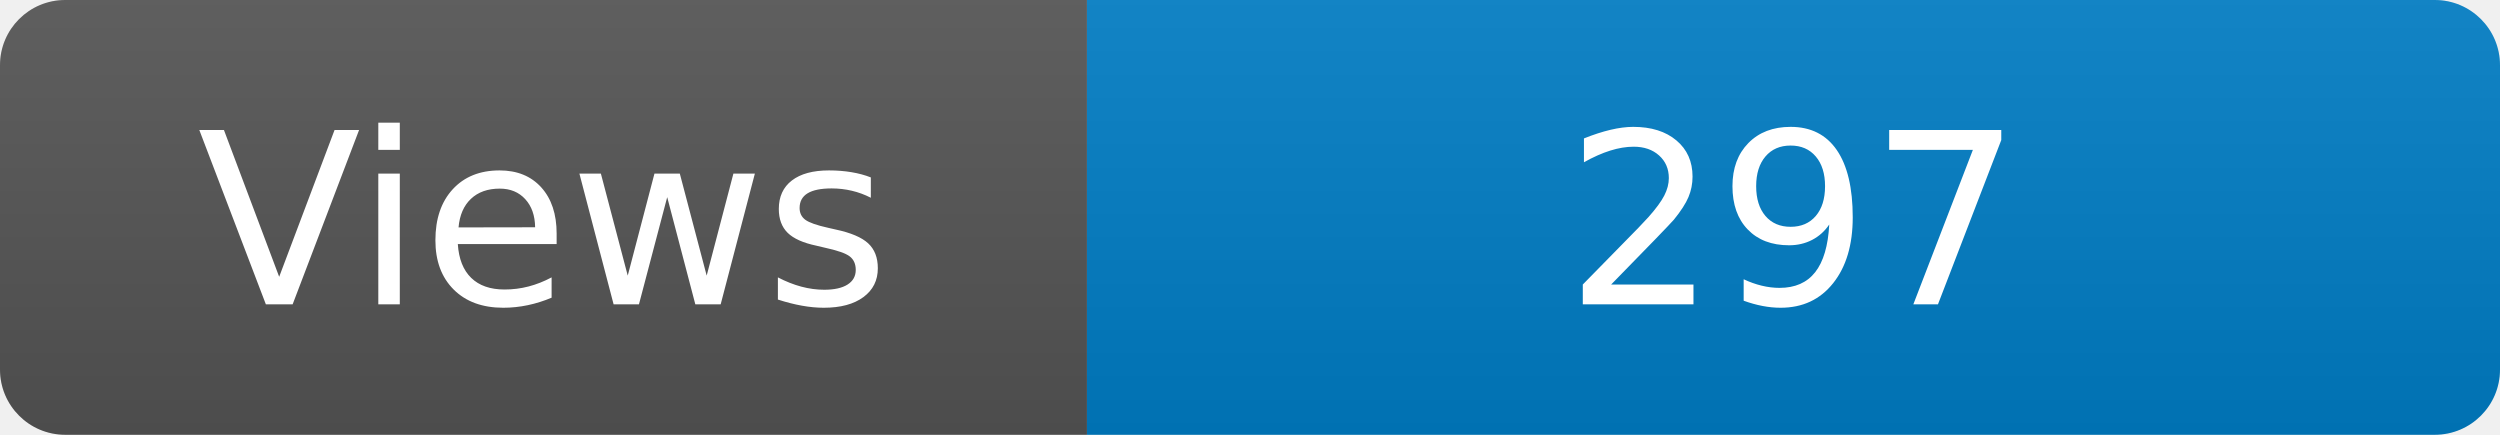
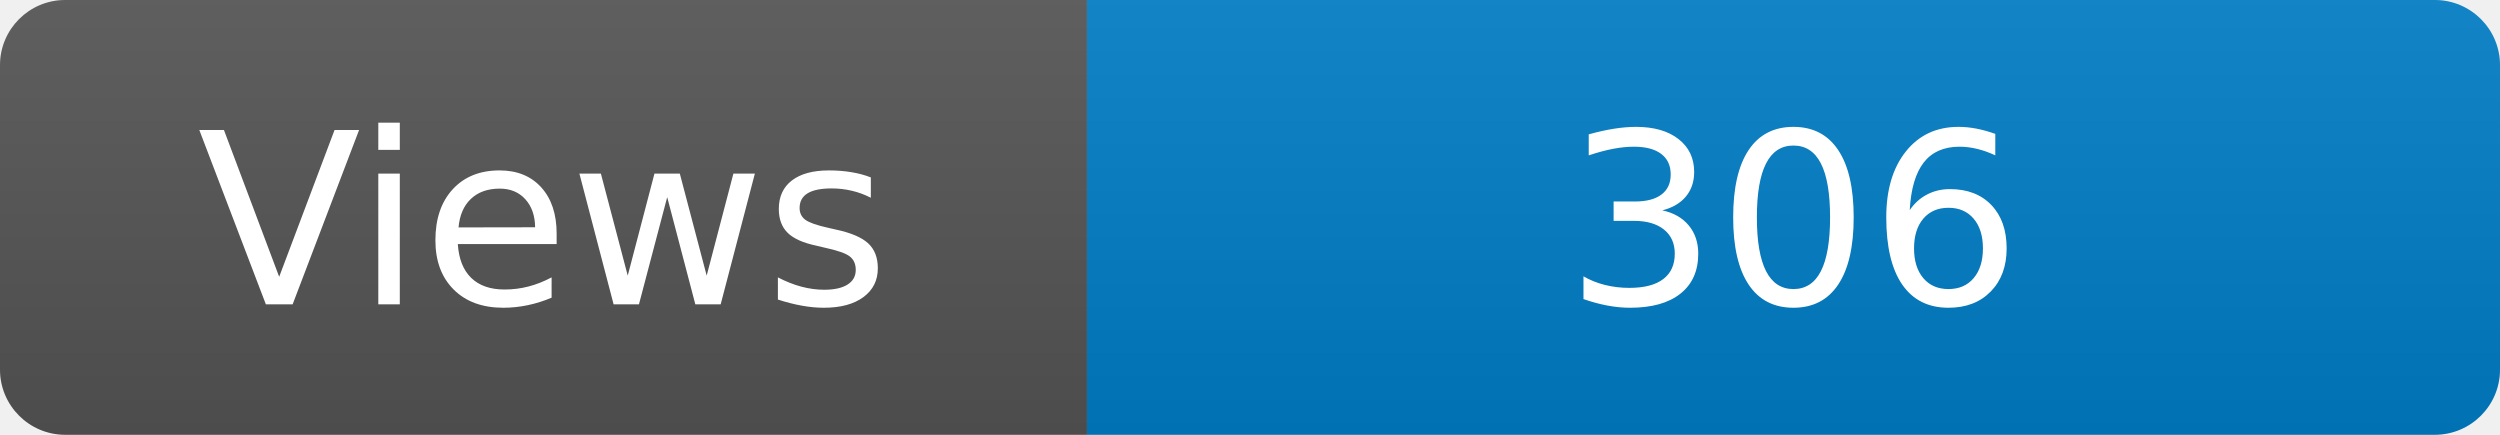
<svg xmlns="http://www.w3.org/2000/svg" width="115" height="20" role="img" aria-label="Maintained?: yes">
  <linearGradient id="s" x2="0" y2="100%">
    <stop offset="0" stop-color="#bbb" stop-opacity=".1" />
    <stop offset="1" stop-opacity=".1" />
  </linearGradient>
  <clipPath id="r">
    <rect width="115" height="20" rx="3" fill="#fff" />
  </clipPath>
  <g clip-path="url(#r)">
    <rect width="50" height="20" fill="#555" />
    <rect x="50" width="160" height="20" fill="#007ec6" />
    <rect width="115" height="20" fill="url(#s)" />
  </g>
  <g fill="#fff" text-anchor="middle" font-family="Verdana,Geneva,DejaVu Sans,sans-serif" font-size="110">
    <text x="250" y="140" transform="scale(.1)" fill="#fff">Views</text>
-     <text x="825" y="140" transform="scale(.1)" fill="#fff">297</text>
+     <text x="825" y="140" transform="scale(.1)" fill="#fff">306</text>
  </g>
</svg>
